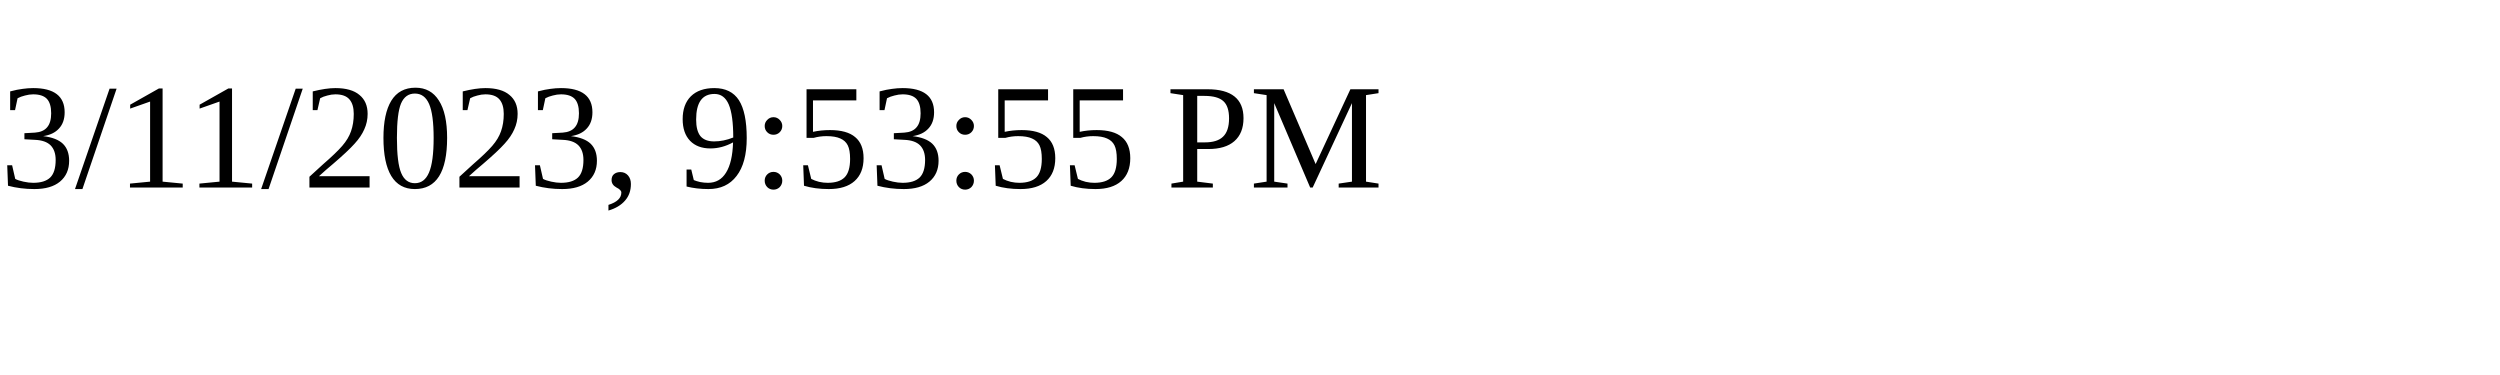
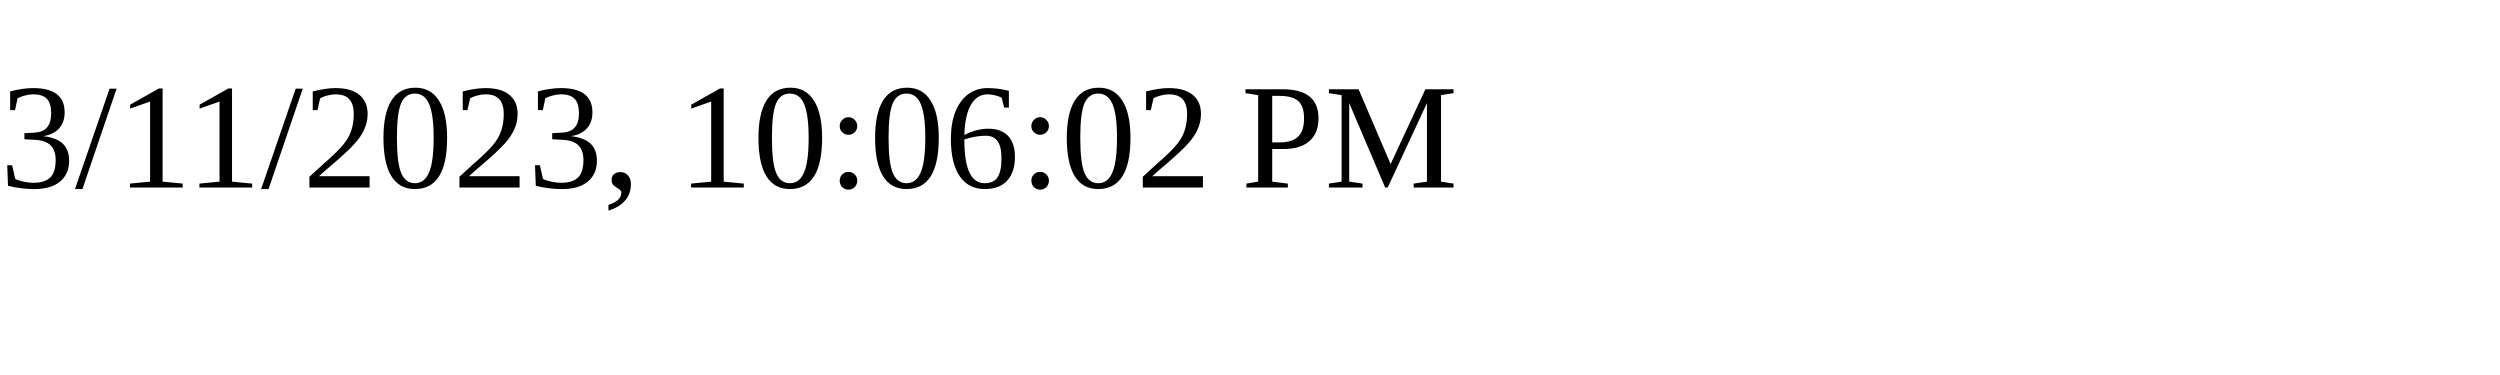
<svg xmlns="http://www.w3.org/2000/svg" height="30" width="200">
-   <text x="0" y="15">3/11/2023, 9:53:55 PM</text>
+   <text x="0" y="15">3/11/2023, 10:06:02 PM</text>
</svg>
